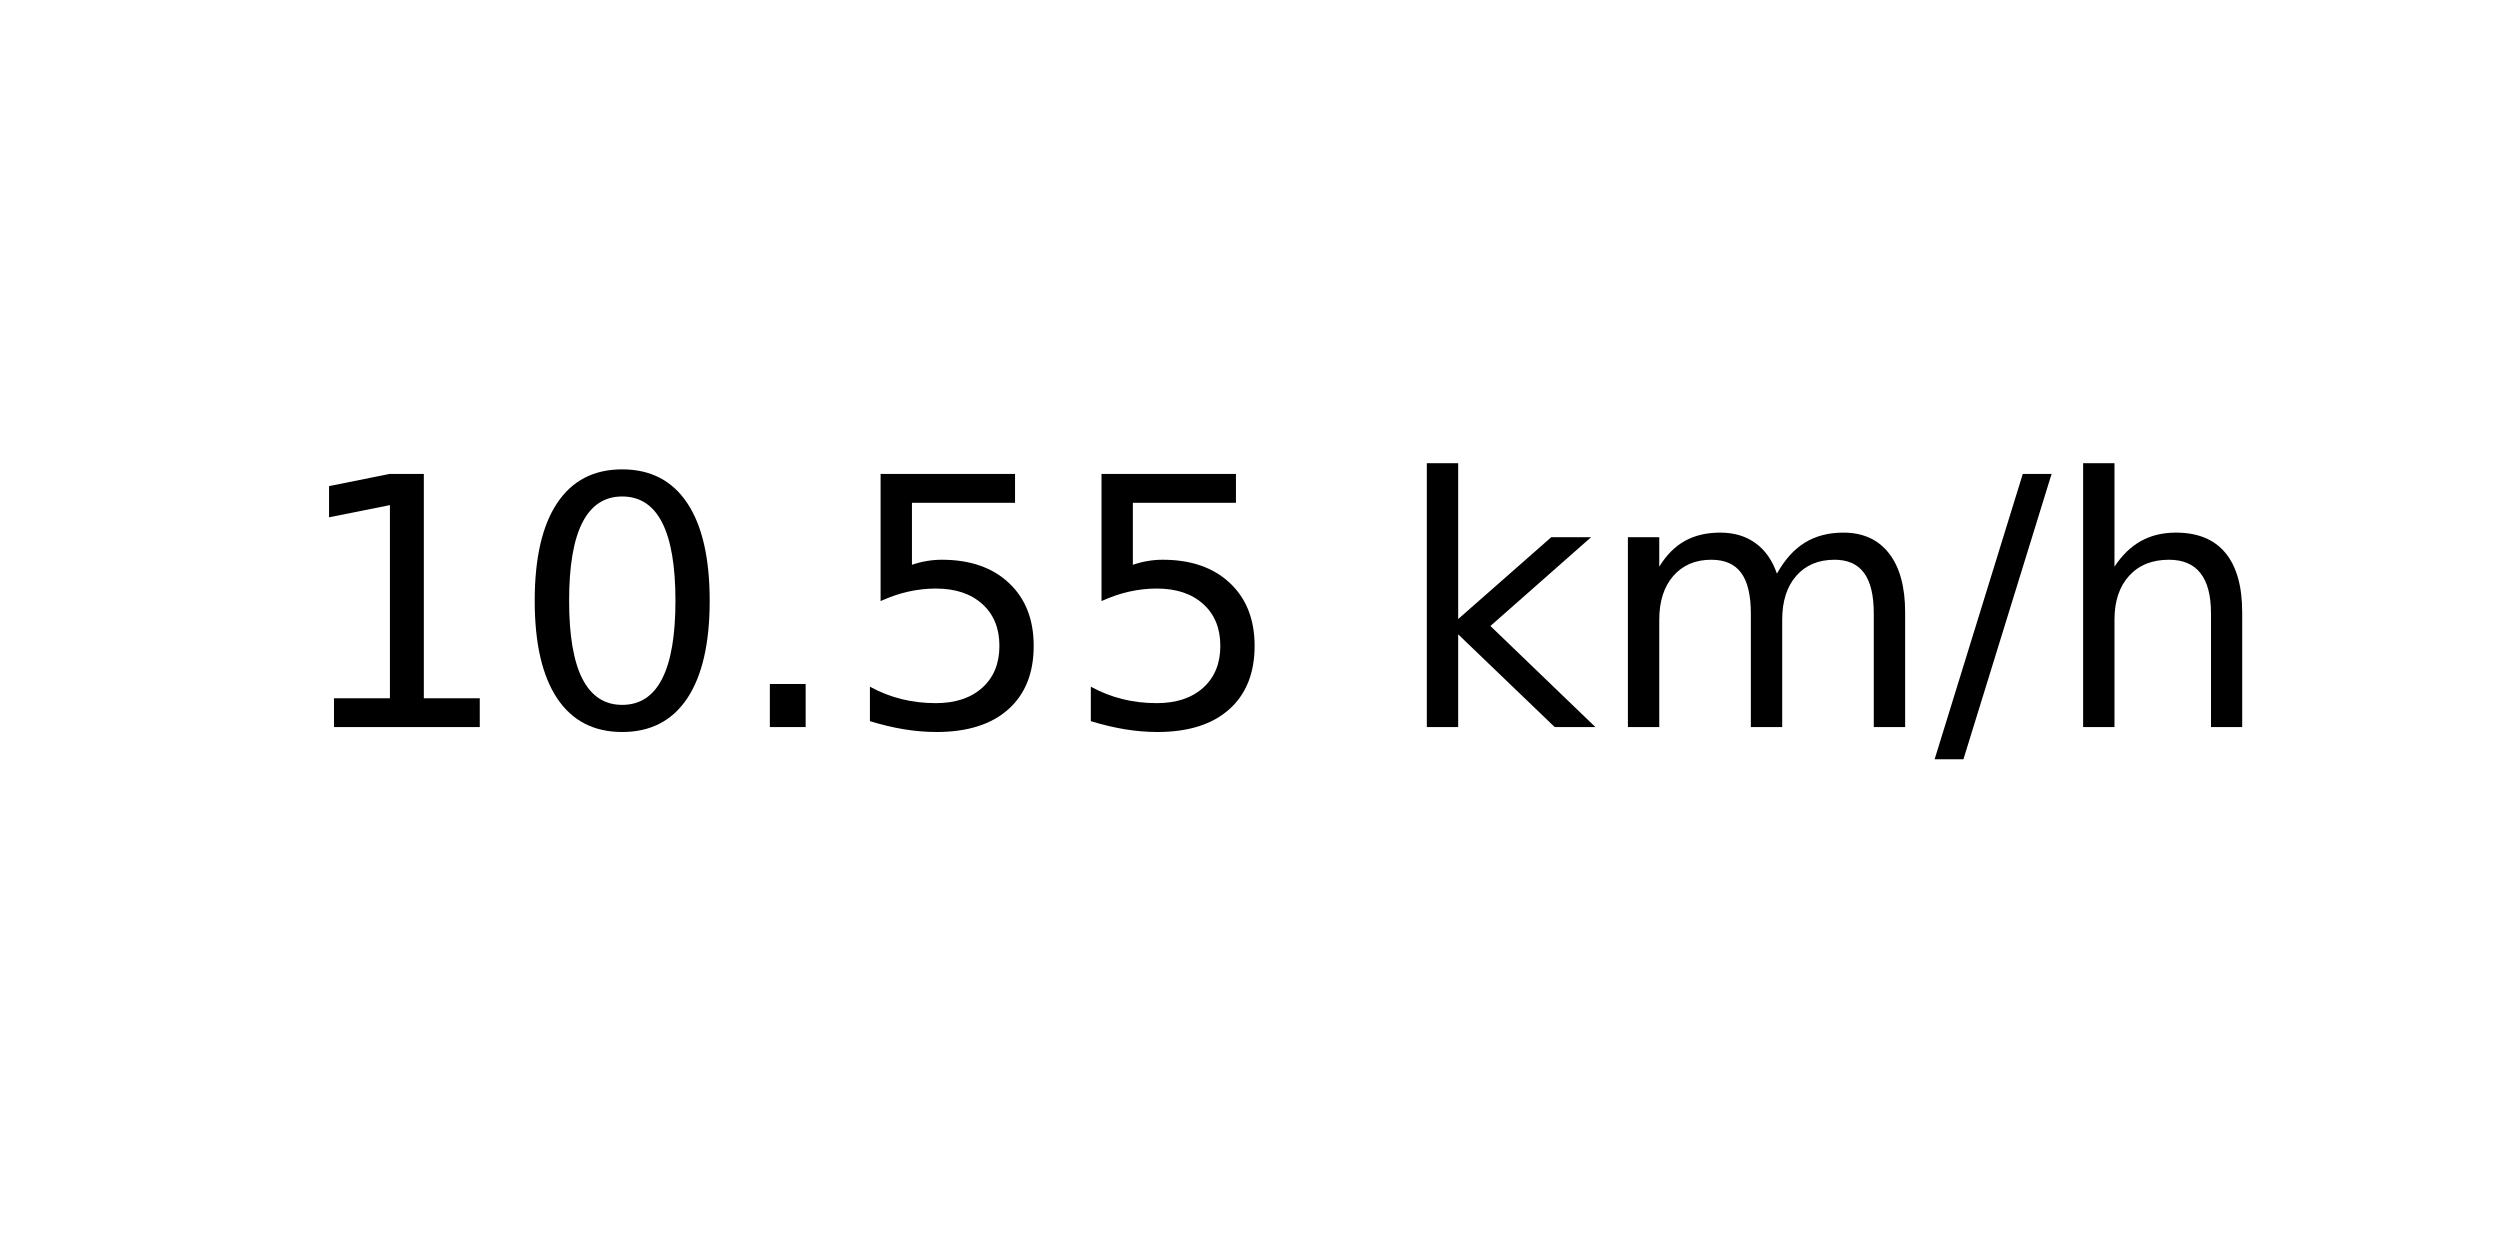
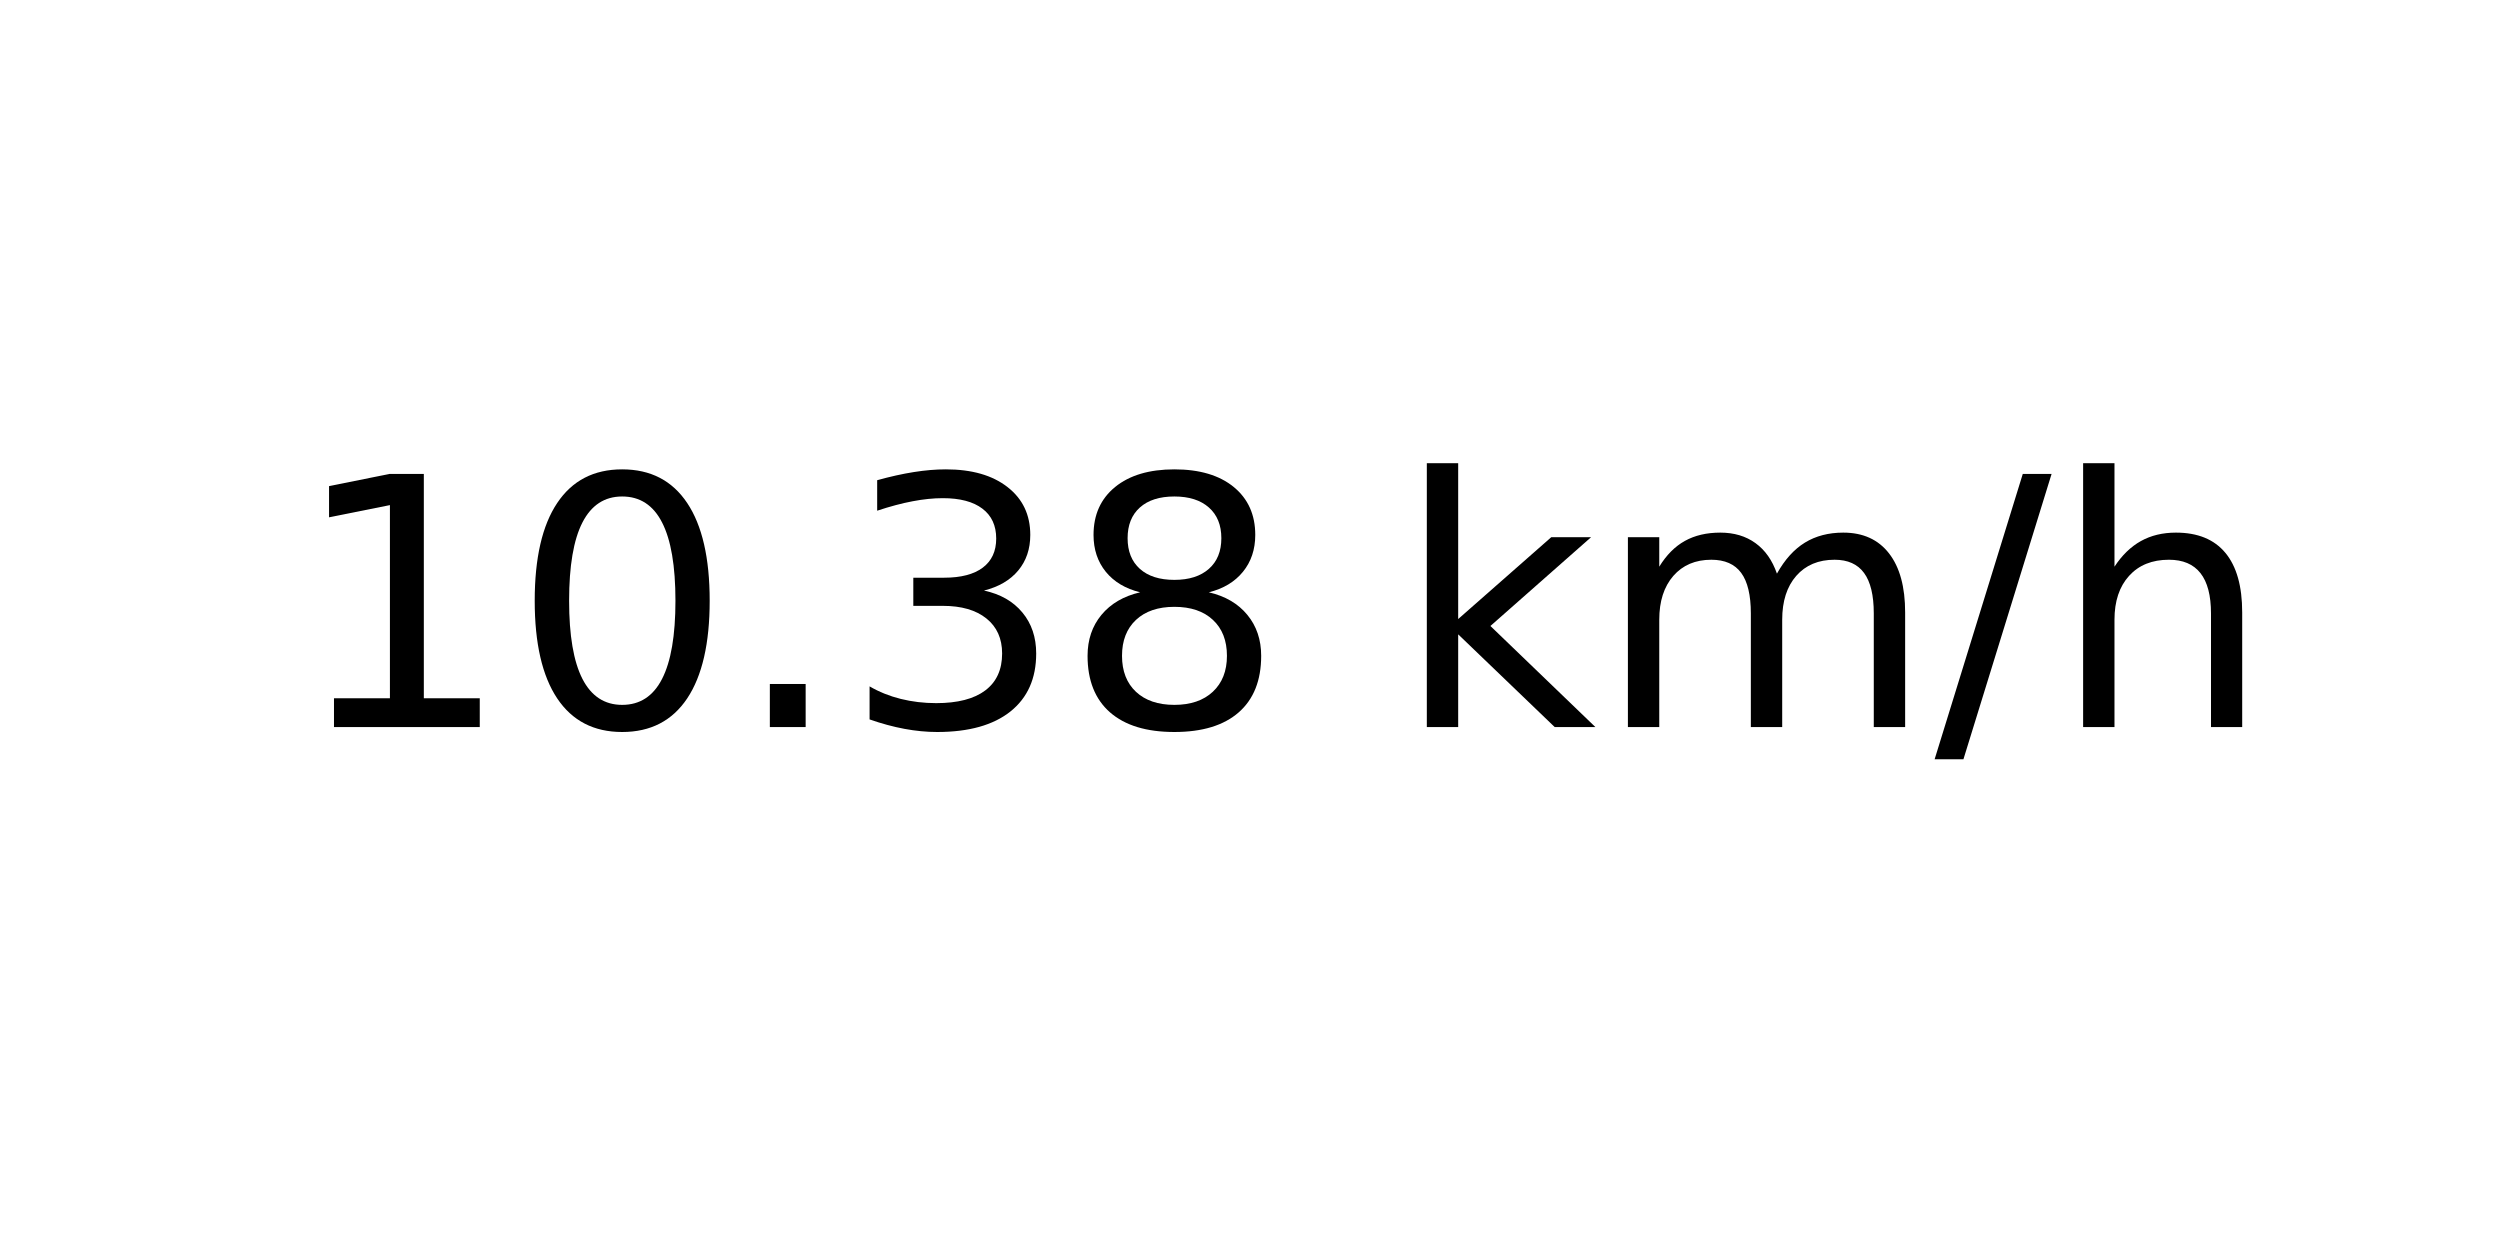
<svg xmlns="http://www.w3.org/2000/svg" xmlns:xlink="http://www.w3.org/1999/xlink" width="72pt" height="36pt" viewBox="0 0 72 36" version="1.1">
  <defs>
    <style type="text/css">*{stroke-linejoin: round; stroke-linecap: butt}</style>
  </defs>
  <g id="figure_1">
    <g id="axes_1">
      <g id="text_1">
        <g transform="translate(8.378125 20.93937) scale(0.1 -0.1)">
          <defs>
            <path id="DejaVuSans-31" d="M 794 531  L 1825 531  L 1825 4091  L 703 3866  L 703 4441  L 1819 4666  L 2450 4666  L 2450 531  L 3481 531  L 3481 0  L 794 0  L 794 531  z " transform="scale(0.015625)" />
            <path id="DejaVuSans-30" d="M 2034 4250  Q 1547 4250 1301 3770  Q 1056 3291 1056 2328  Q 1056 1369 1301 889  Q 1547 409 2034 409  Q 2525 409 2770 889  Q 3016 1369 3016 2328  Q 3016 3291 2770 3770  Q 2525 4250 2034 4250  z M 2034 4750  Q 2819 4750 3233 4129  Q 3647 3509 3647 2328  Q 3647 1150 3233 529  Q 2819 -91 2034 -91  Q 1250 -91 836 529  Q 422 1150 422 2328  Q 422 3509 836 4129  Q 1250 4750 2034 4750  z " transform="scale(0.015625)" />
            <path id="DejaVuSans-2e" d="M 684 794  L 1344 794  L 1344 0  L 684 0  L 684 794  z " transform="scale(0.015625)" />
-             <path id="DejaVuSans-35" d="M 691 4666  L 3169 4666  L 3169 4134  L 1269 4134  L 1269 2991  Q 1406 3038 1543 3061  Q 1681 3084 1819 3084  Q 2600 3084 3056 2656  Q 3513 2228 3513 1497  Q 3513 744 3044 326  Q 2575 -91 1722 -91  Q 1428 -91 1123 -41  Q 819 9 494 109  L 494 744  Q 775 591 1075 516  Q 1375 441 1709 441  Q 2250 441 2565 725  Q 2881 1009 2881 1497  Q 2881 1984 2565 2268  Q 2250 2553 1709 2553  Q 1456 2553 1204 2497  Q 953 2441 691 2322  L 691 4666  z " transform="scale(0.015625)" />
+             <path id="DejaVuSans-33" d="M 2597 2516  Q 3050 2419 3304 2112  Q 3559 1806 3559 1356  Q 3559 666 3084 287  Q 2609 -91 1734 -91  Q 1441 -91 1130 -33  Q 819 25 488 141  L 488 750  Q 750 597 1062 519  Q 1375 441 1716 441  Q 2309 441 2620 675  Q 2931 909 2931 1356  Q 2931 1769 2642 2001  Q 2353 2234 1838 2234  L 1294 2234  L 1294 2753  L 1863 2753  Q 2328 2753 2575 2939  Q 2822 3125 2822 3475  Q 2822 3834 2567 4026  Q 2313 4219 1838 4219  Q 1578 4219 1281 4162  Q 984 4106 628 3988  L 628 4550  Q 988 4650 1302 4700  Q 1616 4750 1894 4750  Q 2613 4750 3031 4423  Q 3450 4097 3450 3541  Q 3450 3153 3228 2886  Q 3006 2619 2597 2516  z " transform="scale(0.015625)" />
+             <path id="DejaVuSans-38" d="M 2034 2216  Q 1584 2216 1326 1975  Q 1069 1734 1069 1313  Q 1069 891 1326 650  Q 1584 409 2034 409  Q 2484 409 2743 651  Q 3003 894 3003 1313  Q 3003 1734 2745 1975  Q 2488 2216 2034 2216  z M 1403 2484  Q 997 2584 770 2862  Q 544 3141 544 3541  Q 544 4100 942 4425  Q 1341 4750 2034 4750  Q 2731 4750 3128 4425  Q 3525 4100 3525 3541  Q 3525 3141 3298 2862  Q 3072 2584 2669 2484  Q 3125 2378 3379 2068  Q 3634 1759 3634 1313  Q 3634 634 3220 271  Q 2806 -91 2034 -91  Q 1263 -91 848 271  Q 434 634 434 1313  Q 434 1759 690 2068  Q 947 2378 1403 2484  z M 1172 3481  Q 1172 3119 1398 2916  Q 1625 2713 2034 2713  Q 2441 2713 2670 2916  Q 2900 3119 2900 3481  Q 2900 3844 2670 4047  Q 2441 4250 2034 4250  Q 1625 4250 1398 4047  Q 1172 3844 1172 3481  z " transform="scale(0.015625)" />
            <path id="DejaVuSans-20" transform="scale(0.015625)" />
            <path id="DejaVuSans-6b" d="M 581 4863  L 1159 4863  L 1159 1991  L 2875 3500  L 3609 3500  L 1753 1863  L 3688 0  L 2938 0  L 1159 1709  L 1159 0  L 581 0  L 581 4863  z " transform="scale(0.015625)" />
            <path id="DejaVuSans-6d" d="M 3328 2828  Q 3544 3216 3844 3400  Q 4144 3584 4550 3584  Q 5097 3584 5394 3201  Q 5691 2819 5691 2113  L 5691 0  L 5113 0  L 5113 2094  Q 5113 2597 4934 2840  Q 4756 3084 4391 3084  Q 3944 3084 3684 2787  Q 3425 2491 3425 1978  L 3425 0  L 2847 0  L 2847 2094  Q 2847 2600 2669 2842  Q 2491 3084 2119 3084  Q 1678 3084 1418 2786  Q 1159 2488 1159 1978  L 1159 0  L 581 0  L 581 3500  L 1159 3500  L 1159 2956  Q 1356 3278 1631 3431  Q 1906 3584 2284 3584  Q 2666 3584 2933 3390  Q 3200 3197 3328 2828  z " transform="scale(0.015625)" />
            <path id="DejaVuSans-2f" d="M 1625 4666  L 2156 4666  L 531 -594  L 0 -594  L 1625 4666  z " transform="scale(0.015625)" />
            <path id="DejaVuSans-68" d="M 3513 2113  L 3513 0  L 2938 0  L 2938 2094  Q 2938 2591 2744 2837  Q 2550 3084 2163 3084  Q 1697 3084 1428 2787  Q 1159 2491 1159 1978  L 1159 0  L 581 0  L 581 4863  L 1159 4863  L 1159 2956  Q 1366 3272 1645 3428  Q 1925 3584 2291 3584  Q 2894 3584 3203 3211  Q 3513 2838 3513 2113  z " transform="scale(0.015625)" />
          </defs>
          <use xlink:href="#DejaVuSans-31" />
          <use xlink:href="#DejaVuSans-30" x="63.623" />
          <use xlink:href="#DejaVuSans-2e" x="127.246" />
-           <use xlink:href="#DejaVuSans-35" x="159.033" />
-           <use xlink:href="#DejaVuSans-35" x="222.656" />
+           <use xlink:href="#DejaVuSans-33" x="159.033" />
+           <use xlink:href="#DejaVuSans-38" x="222.656" />
          <use xlink:href="#DejaVuSans-20" x="286.279" />
          <use xlink:href="#DejaVuSans-6b" x="318.066" />
          <use xlink:href="#DejaVuSans-6d" x="375.977" />
          <use xlink:href="#DejaVuSans-2f" x="473.389" />
          <use xlink:href="#DejaVuSans-68" x="507.08" />
        </g>
      </g>
    </g>
  </g>
</svg>
